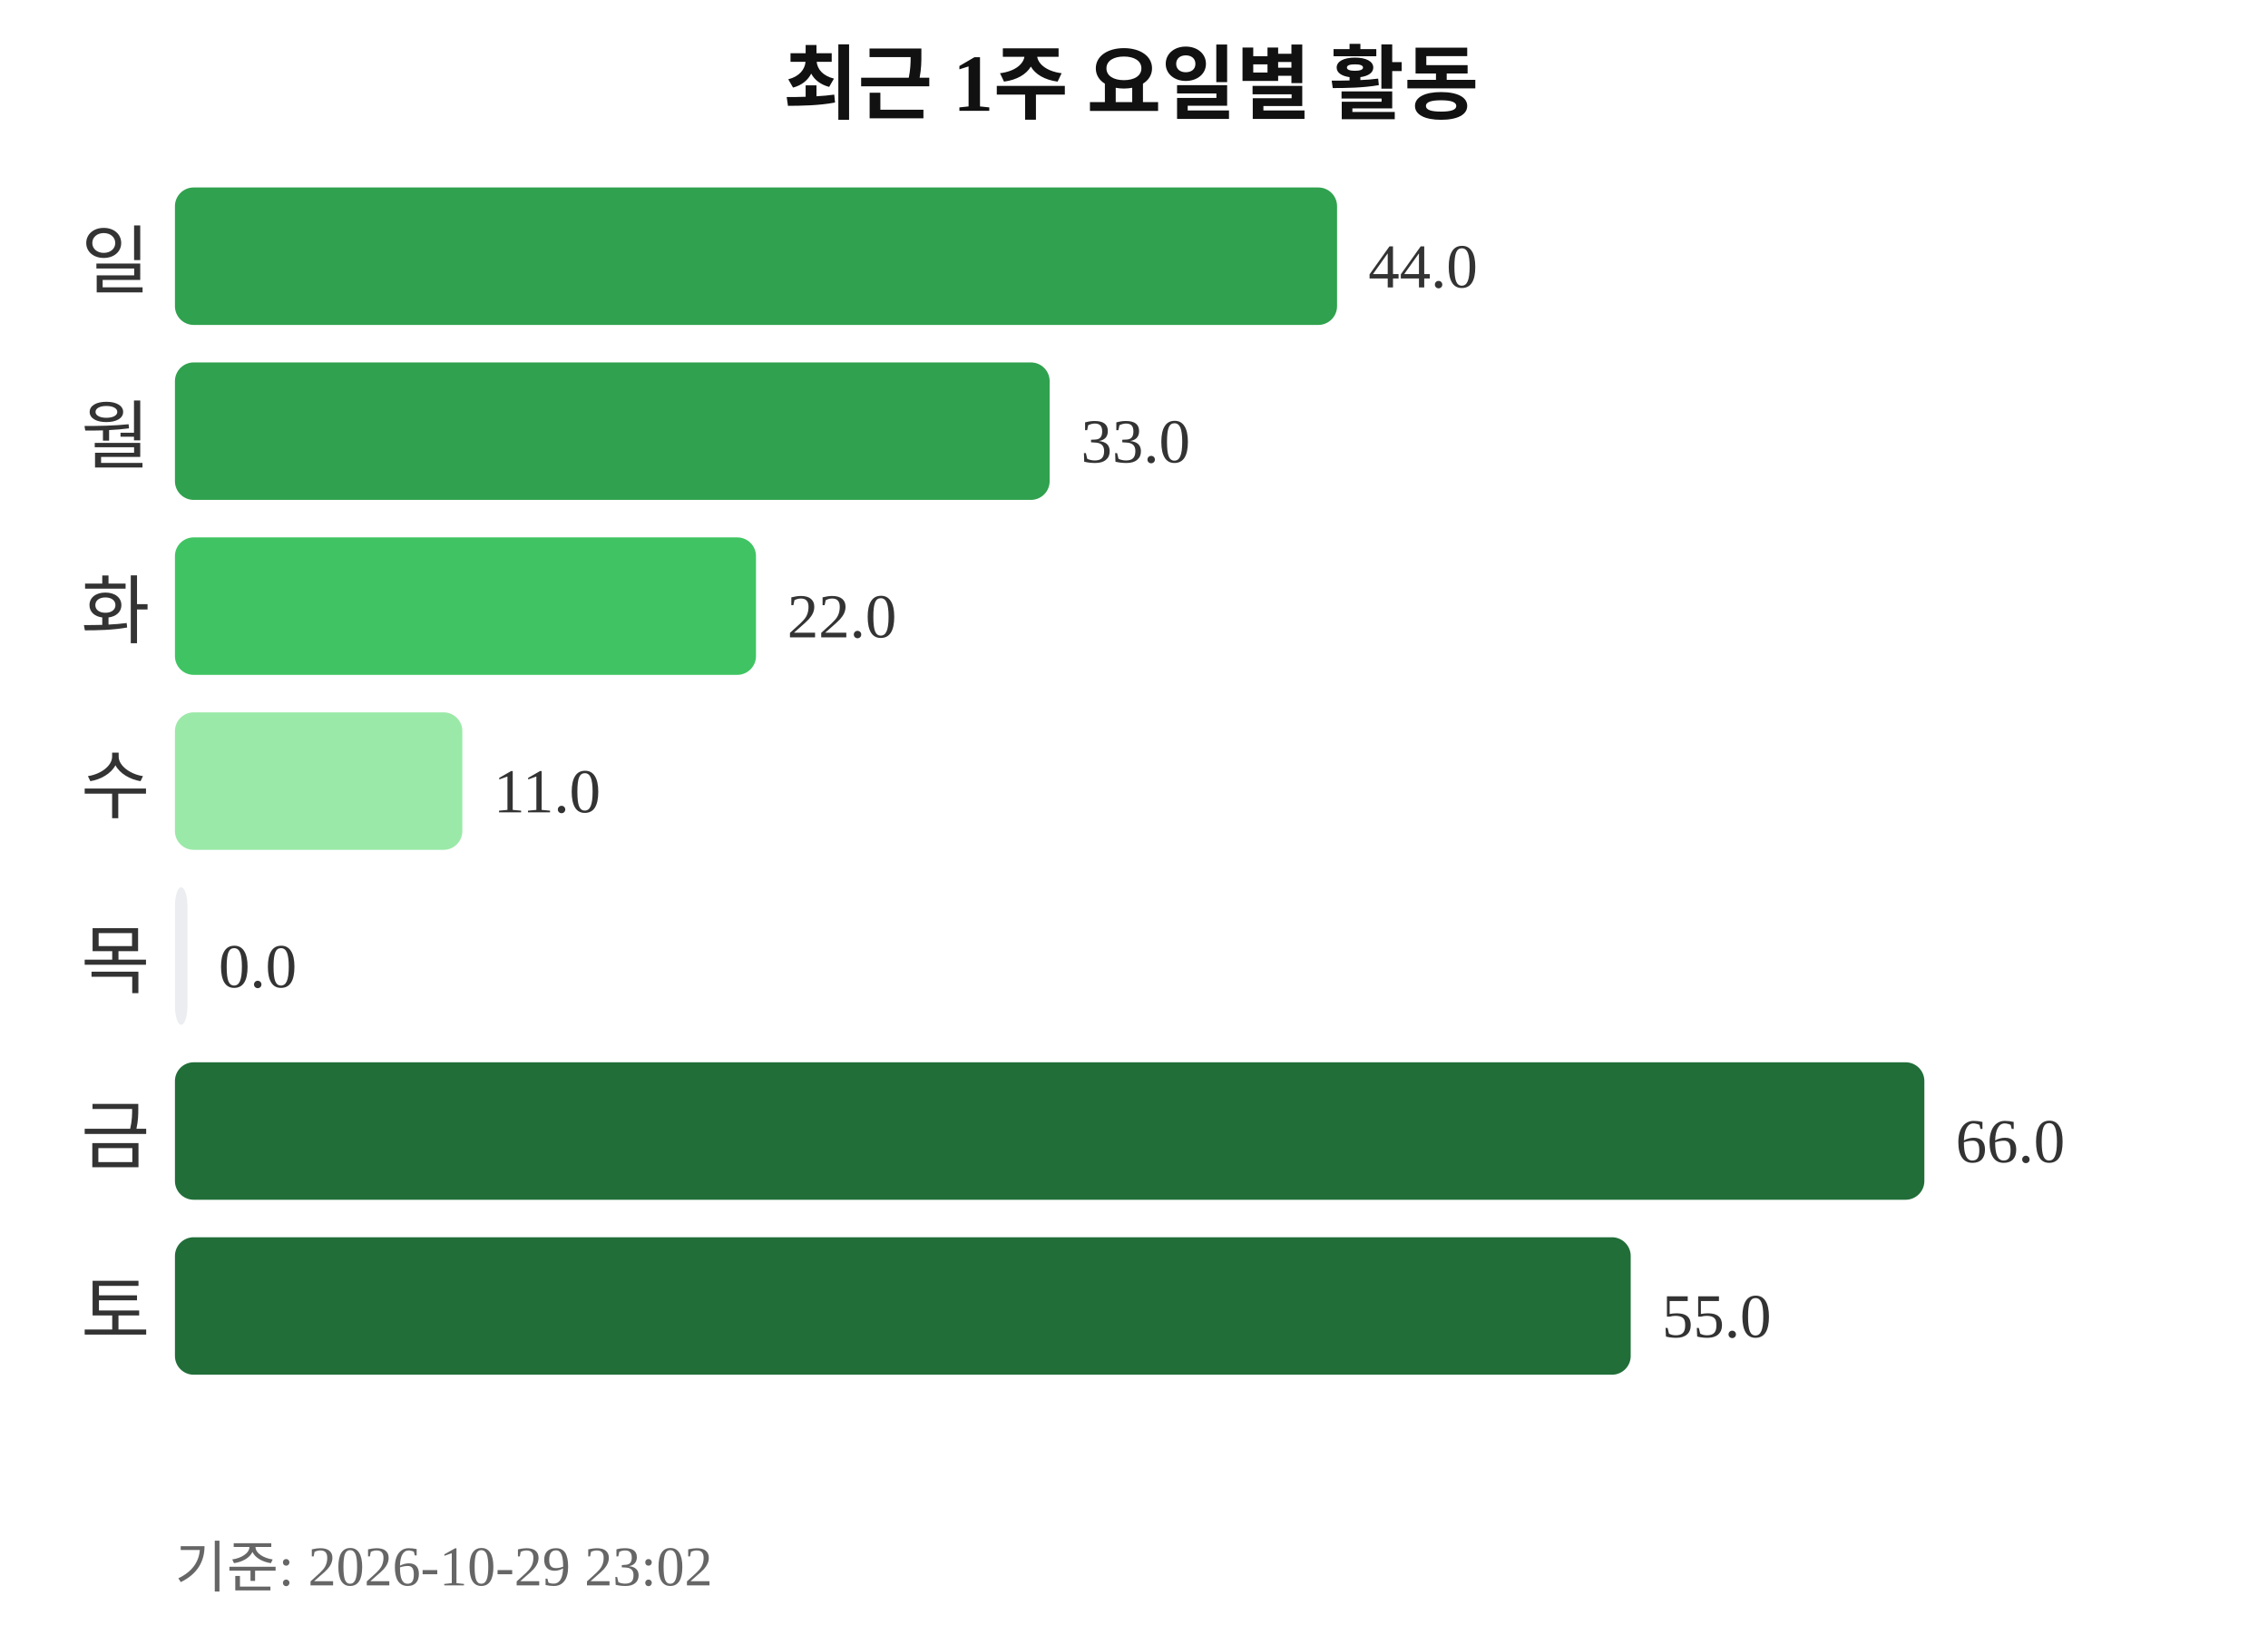
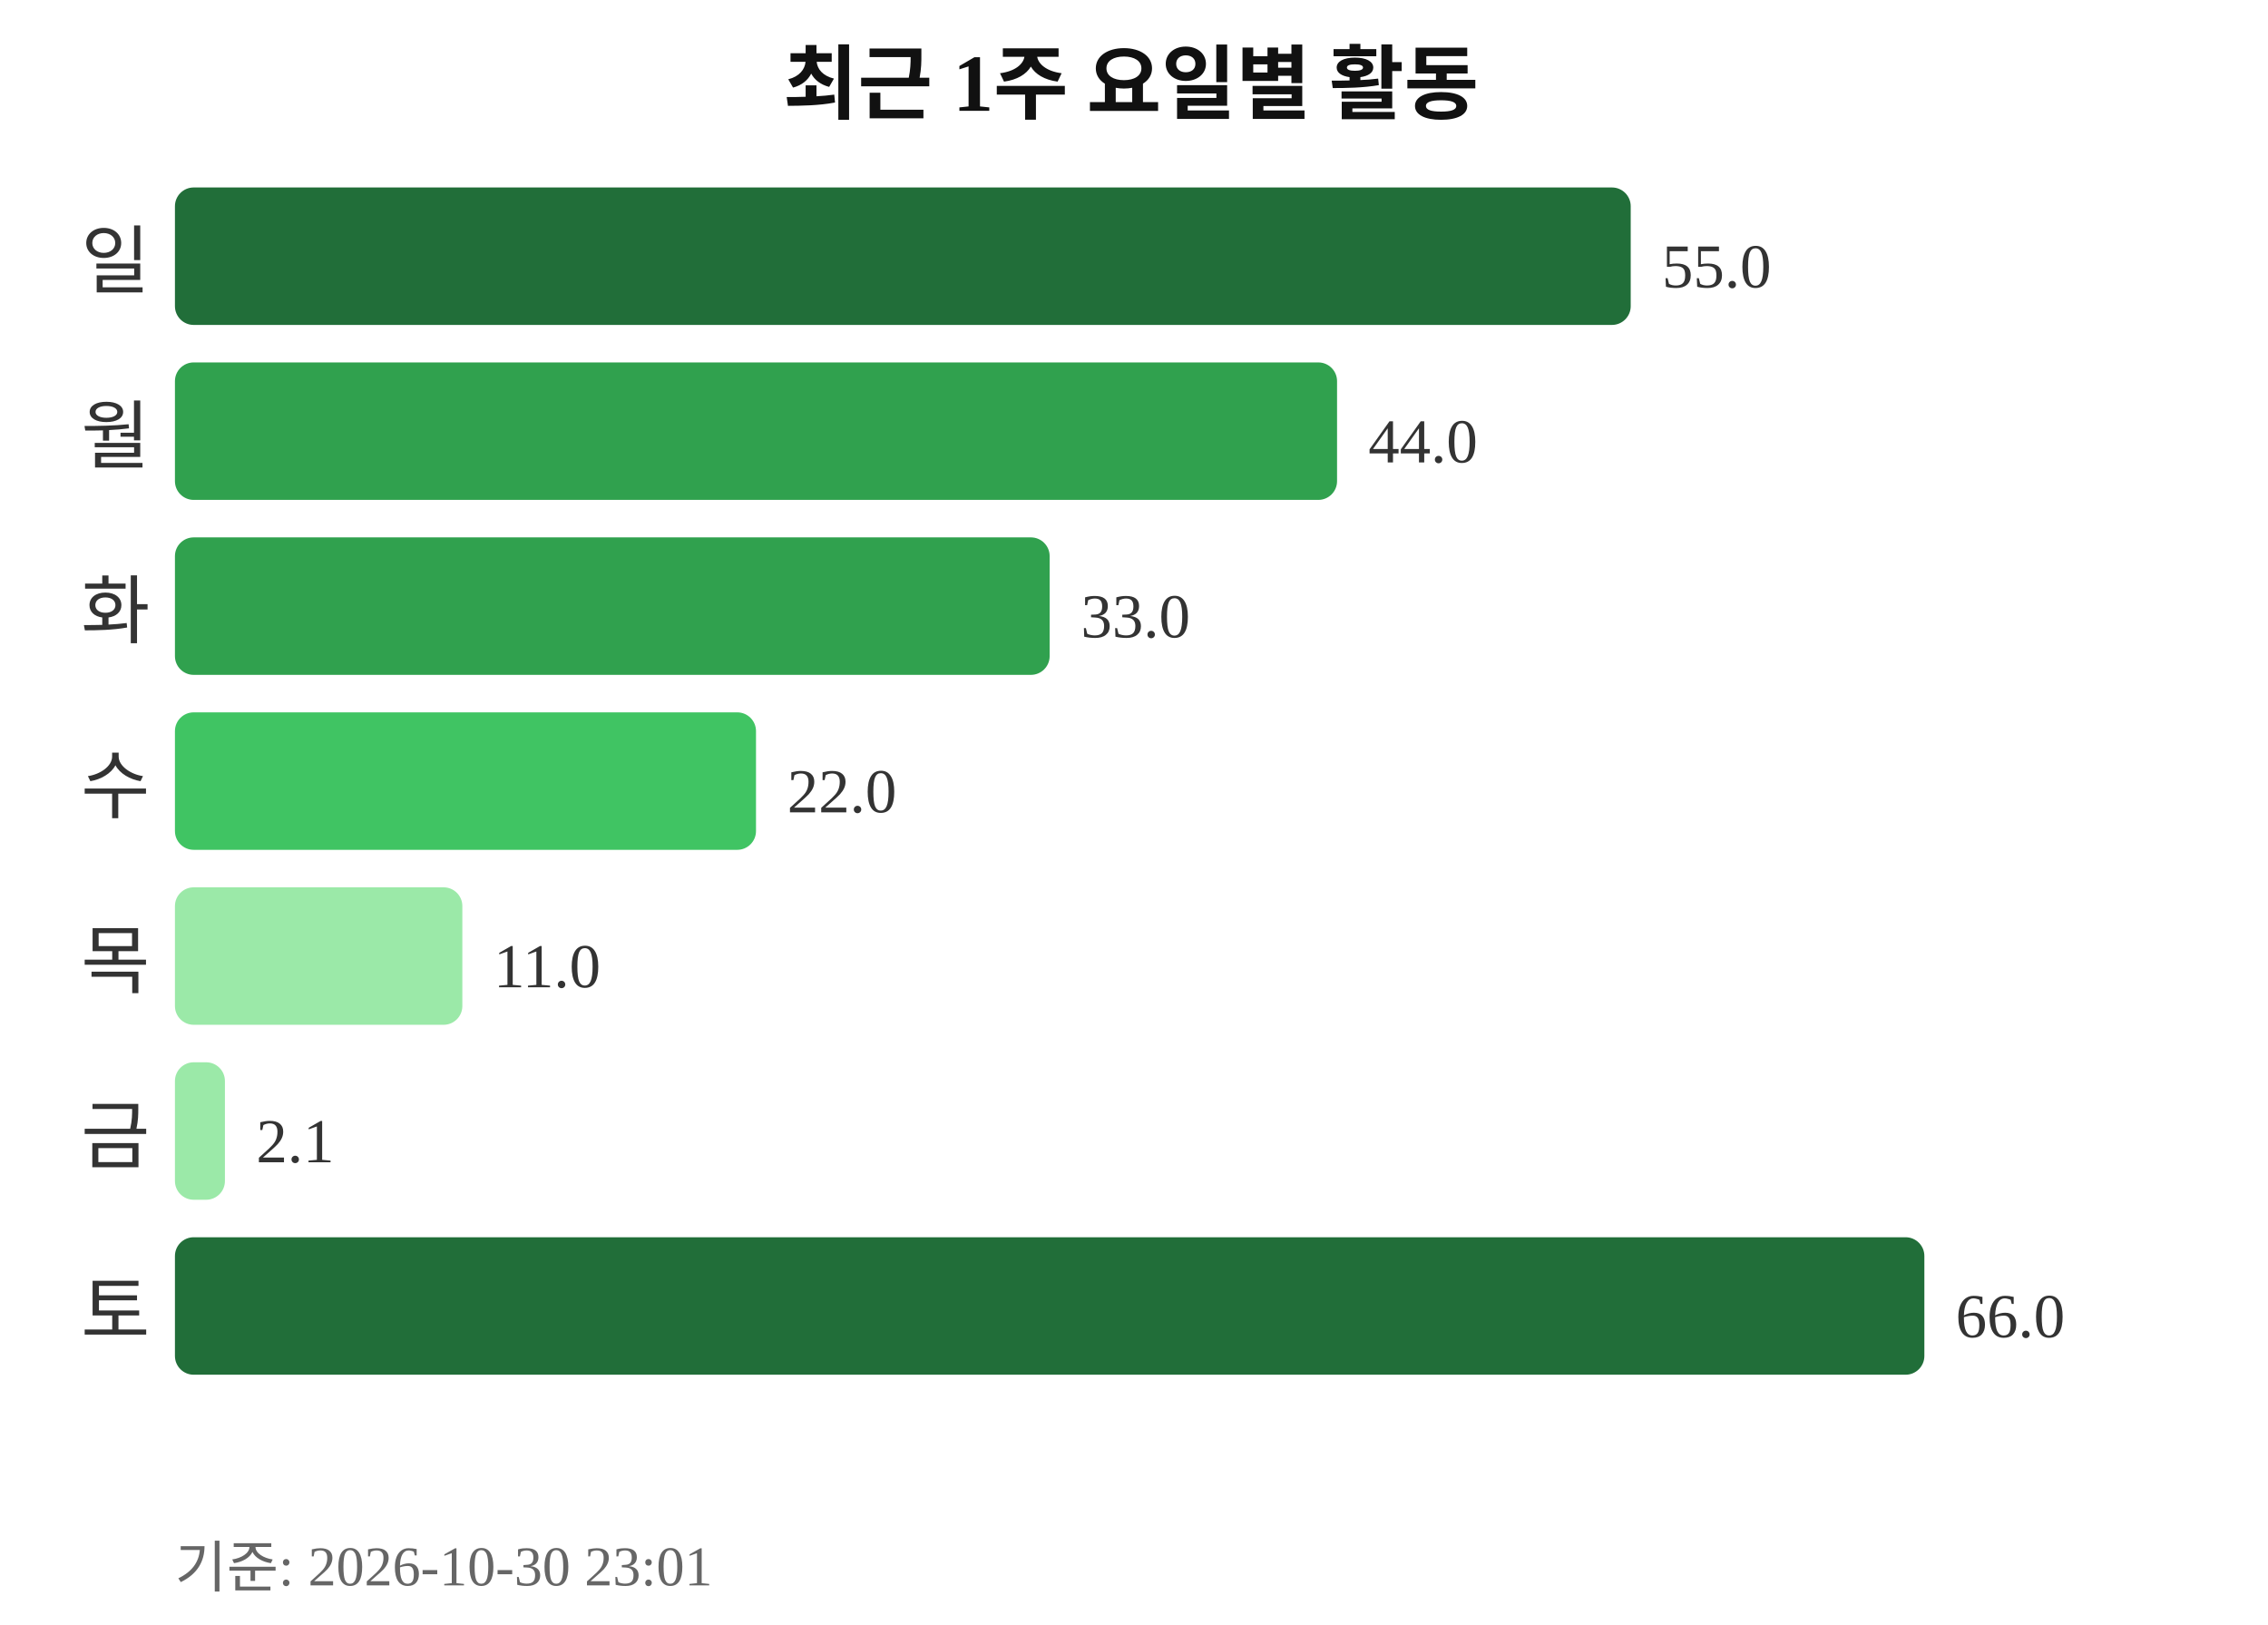
<svg xmlns="http://www.w3.org/2000/svg" width="363" height="260">
  <text x="181" y="18" text-anchor="middle" font-size="13" font-weight="bold" fill="#111111">최근 1주 요일별 활동</text>
  <text x="24" y="46" text-anchor="end" font-size="12" fill="#333333">일</text>
-   <rect x="28" y="30" width="186" height="22" rx="3" fill="#30a14e" />
-   <text x="219" y="46" font-size="10" fill="#333333">44.0</text>
+   <rect x="28" y="30" width="233" height="22" rx="3" fill="#216e39" />
+   <text x="266" y="46" font-size="10" fill="#333333">55.0</text>
  <text x="24" y="74" text-anchor="end" font-size="12" fill="#333333">월</text>
-   <rect x="28" y="58" width="140" height="22" rx="3" fill="#30a14e" />
-   <text x="173" y="74" font-size="10" fill="#333333">33.0</text>
+   <rect x="28" y="58" width="186" height="22" rx="3" fill="#30a14e" />
+   <text x="219" y="74" font-size="10" fill="#333333">44.0</text>
  <text x="24" y="102" text-anchor="end" font-size="12" fill="#333333">화</text>
-   <rect x="28" y="86" width="93" height="22" rx="3" fill="#40c463" />
-   <text x="126" y="102" font-size="10" fill="#333333">22.0</text>
+   <rect x="28" y="86" width="140" height="22" rx="3" fill="#30a14e" />
+   <text x="173" y="102" font-size="10" fill="#333333">33.0</text>
  <text x="24" y="130" text-anchor="end" font-size="12" fill="#333333">수</text>
-   <rect x="28" y="114" width="46" height="22" rx="3" fill="#9be9a8" />
-   <text x="79" y="130" font-size="10" fill="#333333">11.0</text>
+   <rect x="28" y="114" width="93" height="22" rx="3" fill="#40c463" />
+   <text x="126" y="130" font-size="10" fill="#333333">22.0</text>
  <text x="24" y="158" text-anchor="end" font-size="12" fill="#333333">목</text>
-   <rect x="28" y="142" width="2" height="22" rx="3" fill="#ebedf0" />
-   <text x="35" y="158" font-size="10" fill="#333333">0.0</text>
+   <rect x="28" y="142" width="46" height="22" rx="3" fill="#9be9a8" />
+   <text x="79" y="158" font-size="10" fill="#333333">11.0</text>
  <text x="24" y="186" text-anchor="end" font-size="12" fill="#333333">금</text>
-   <rect x="28" y="170" width="280" height="22" rx="3" fill="#216e39" />
-   <text x="313" y="186" font-size="10" fill="#333333">66.0</text>
+   <rect x="28" y="170" width="8" height="22" rx="3" fill="#9be9a8" />
+   <text x="41" y="186" font-size="10" fill="#333333">2.1</text>
  <text x="24" y="214" text-anchor="end" font-size="12" fill="#333333">토</text>
-   <rect x="28" y="198" width="233" height="22" rx="3" fill="#216e39" />
-   <text x="266" y="214" font-size="10" fill="#333333">55.0</text>
-   <text x="28" y="254" font-size="9" fill="#666666">기준: 2026-10-29 23:02</text>
+   <rect x="28" y="198" width="280" height="22" rx="3" fill="#216e39" />
+   <text x="313" y="214" font-size="10" fill="#333333">66.0</text>
+   <text x="28" y="254" font-size="9" fill="#666666">기준: 2026-10-30 23:01</text>
</svg>
